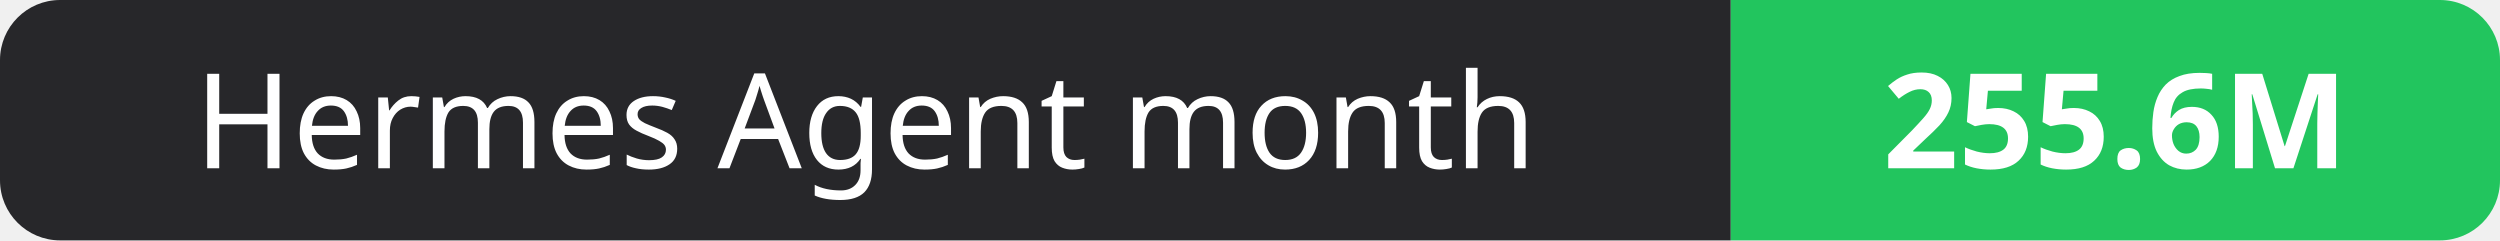
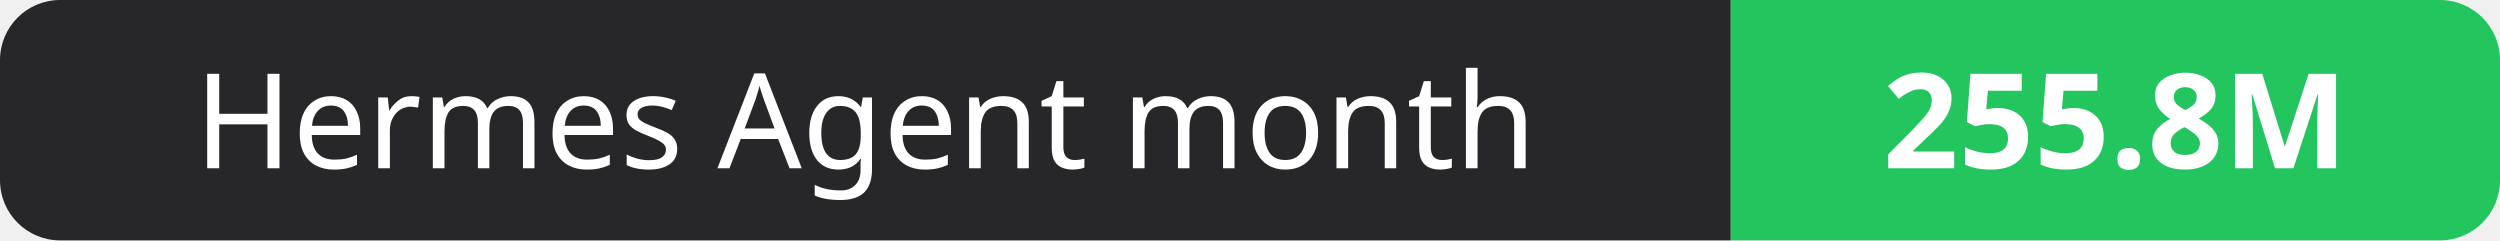
- <svg xmlns="http://www.w3.org/2000/svg" width="208" height="20" role="img" aria-label="Hermes Agent month: 255.6M">
+ <svg xmlns="http://www.w3.org/2000/svg" width="208" height="20" role="img" aria-label="Hermes Agent month: 255.8M">
  <clipPath id="r">
    <rect width="208" height="20" rx="5" fill="#fff" />
  </clipPath>
  <g clip-path="url(#r)">
    <rect width="144" height="20" fill="#27272a" />
    <rect x="144" width="64" height="20" fill="#22c55e" />
  </g>
  <g fill="#fff" text-anchor="middle" font-family="Verdana,Geneva,sans-serif" font-size="11">
    <text x="72.0" y="14">Hermes Agent month</text>
-     <text x="176.0" y="14" font-weight="700">255.6M</text>
+     <text x="176.0" y="14" font-weight="700">255.8M</text>
  </g>
</svg>
